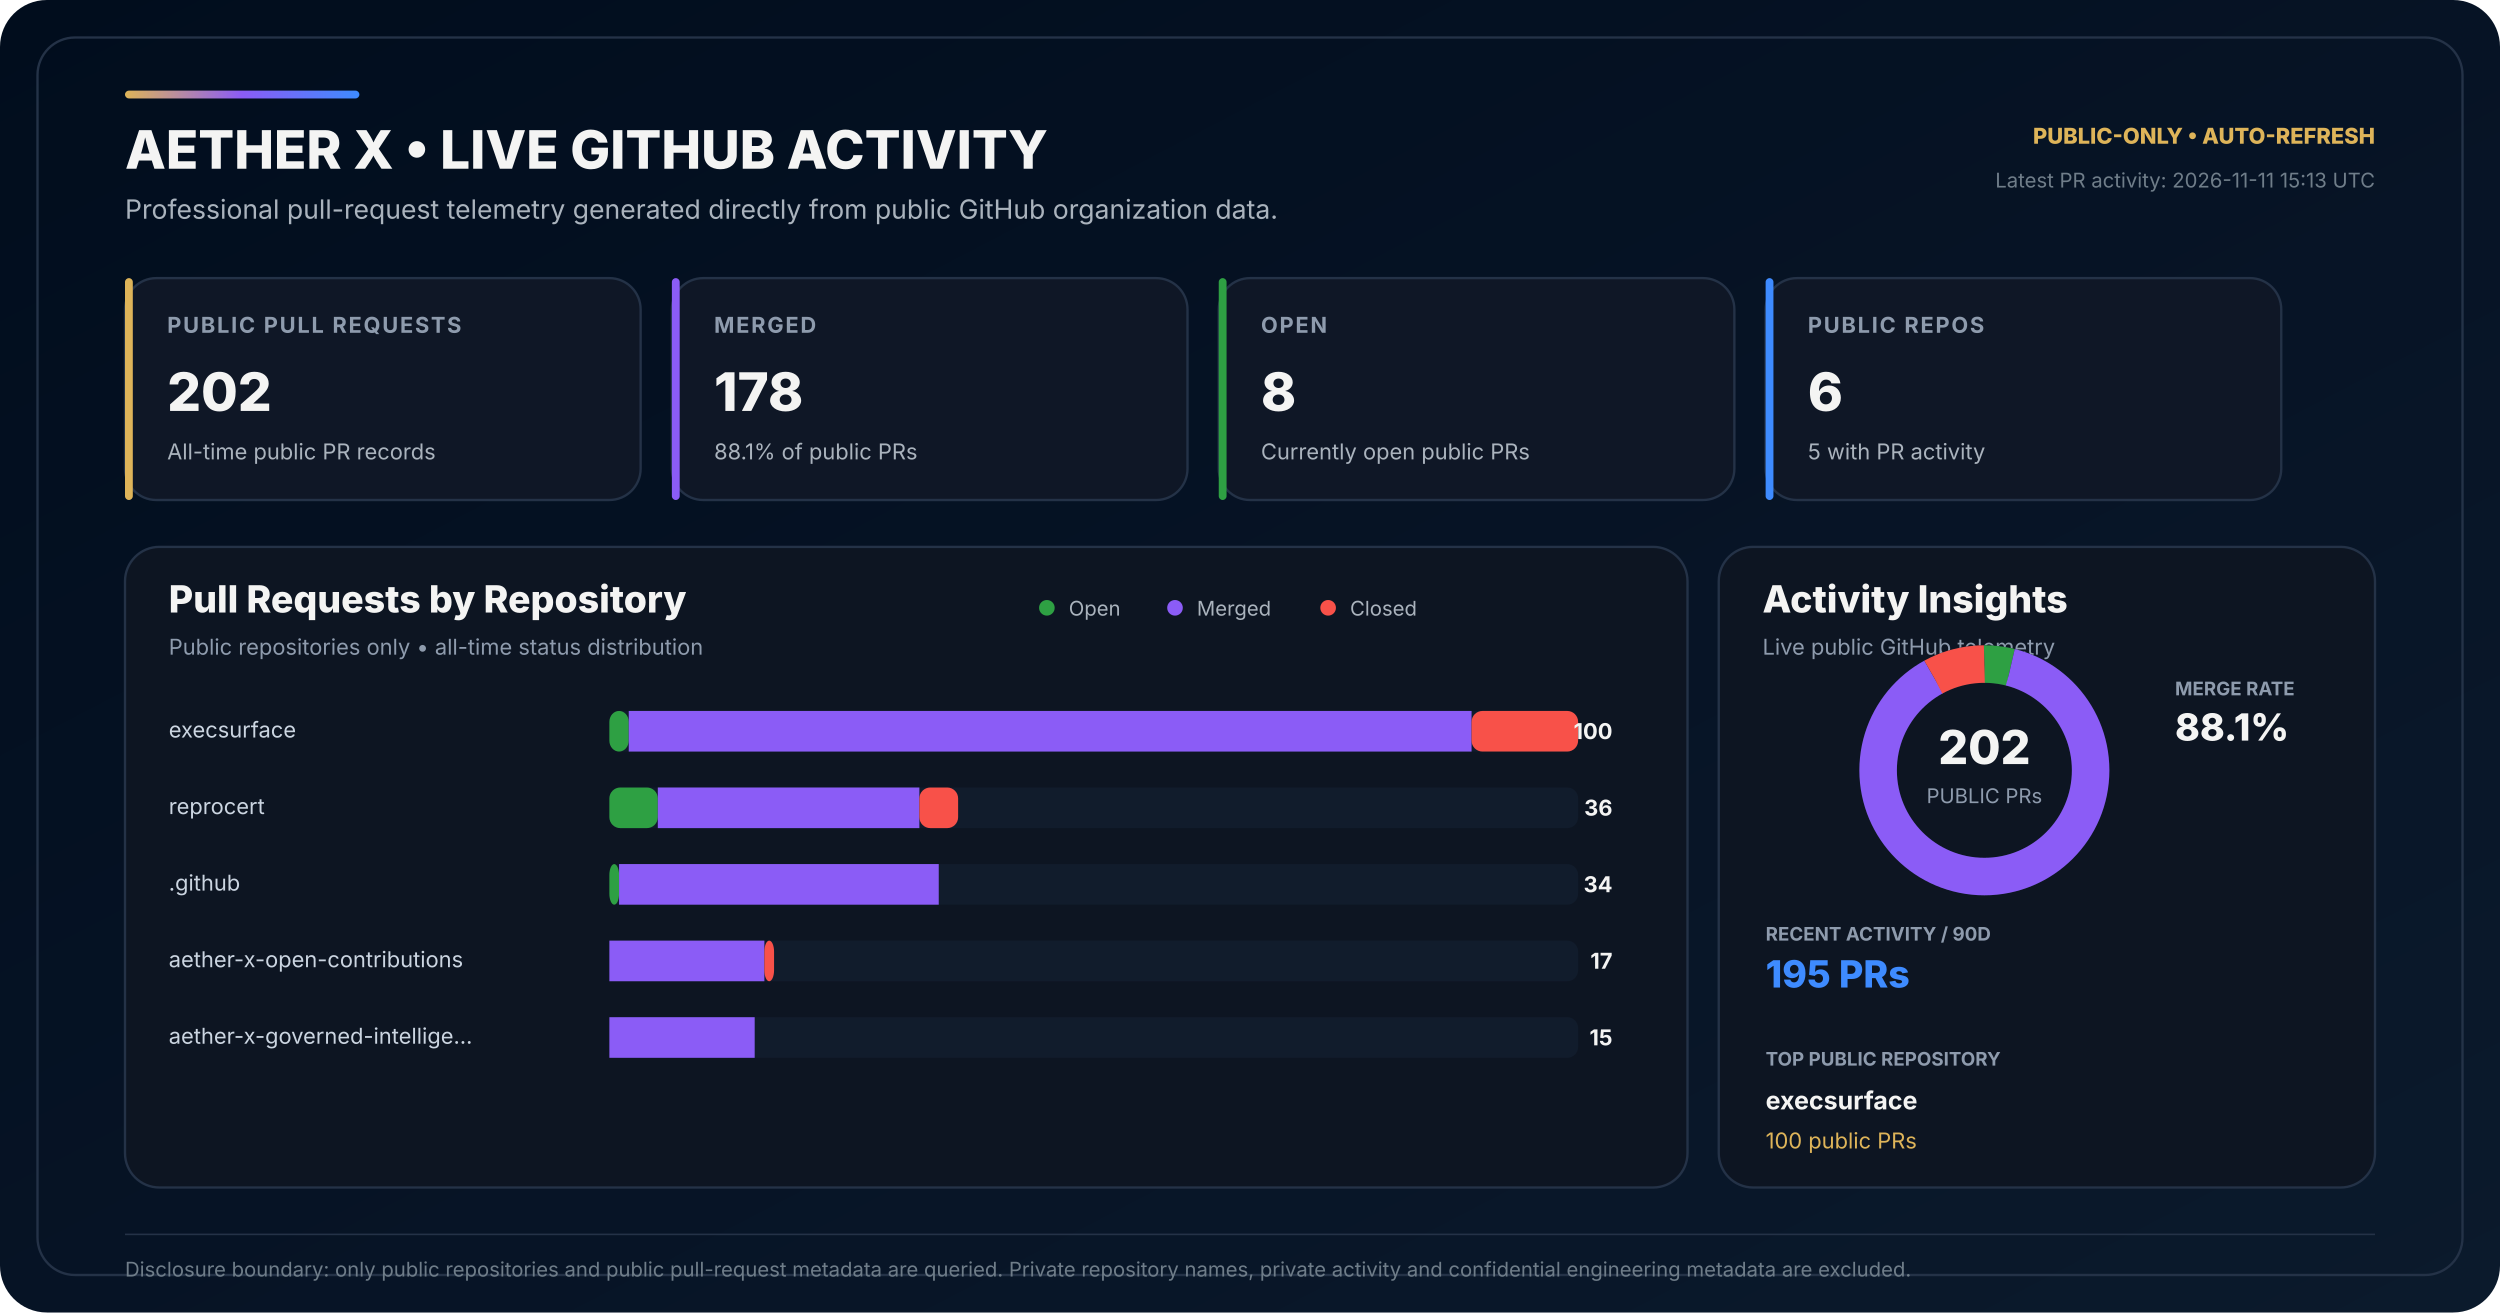
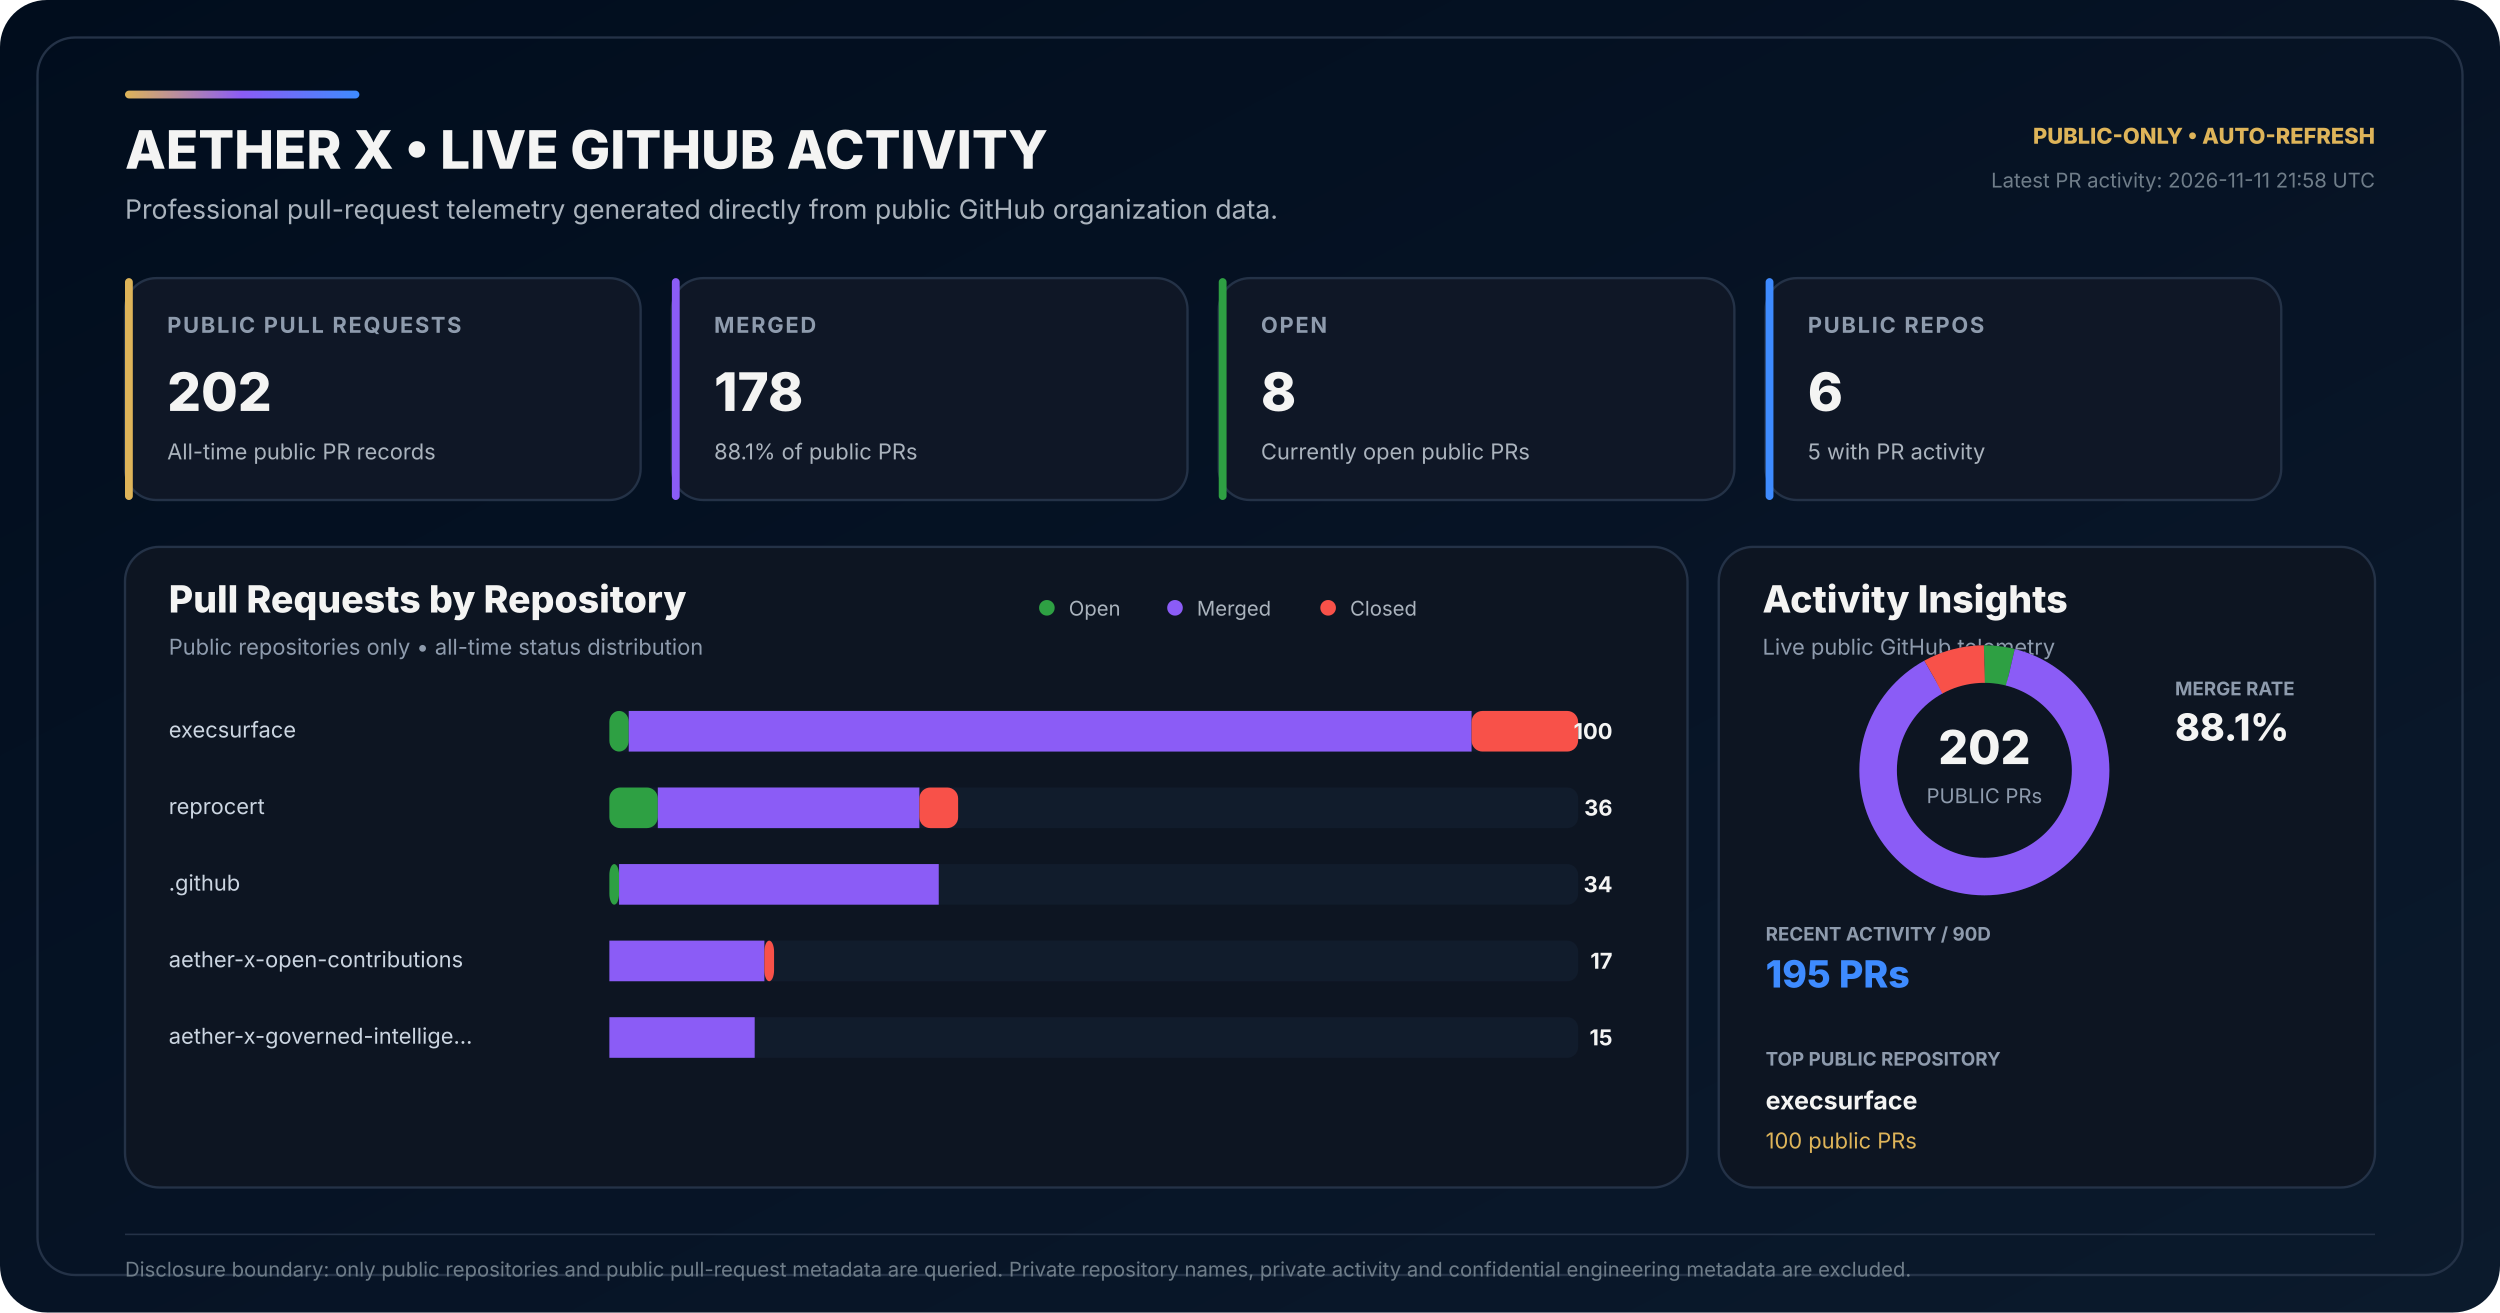
<svg xmlns="http://www.w3.org/2000/svg" width="1600" height="840" viewBox="0 0 1600 840" role="img" aria-labelledby="title desc">
  <defs>
    <linearGradient id="bg" x1="0" y1="0" x2="1" y2="1">
      <stop offset="0" stop-color="#010D1D" />
      <stop offset="0.58" stop-color="#071426" />
      <stop offset="1" stop-color="#0B1A2C" />
    </linearGradient>
    <linearGradient id="accent" x1="0" y1="0" x2="1" y2="0">
      <stop offset="0" stop-color="#DEB459" />
      <stop offset="0.50" stop-color="#8B5CF6" />
      <stop offset="1" stop-color="#3E8BFF" />
    </linearGradient>
  </defs>
  <rect width="1600" height="840" rx="30" fill="url(#bg)" />
  <rect x="24" y="24" width="1552" height="792" rx="24" fill="none" stroke="#243247" stroke-width="1.5" />
  <rect x="80" y="58" width="150" height="5" rx="2.5" fill="url(#accent)" />
  <text x="80" y="108" fill="#F4F4F3" font-family="Inter,Segoe UI,Arial,sans-serif" font-size="34" font-weight="800">AETHER X • LIVE GITHUB ACTIVITY</text>
  <text x="80" y="140" fill="#AAB3BD" font-family="Inter,Segoe UI,Arial,sans-serif" font-size="17">Professional pull-request telemetry generated directly from public GitHub organization data.</text>
  <text x="1520" y="92" text-anchor="end" fill="#DEB459" font-family="Inter,Segoe UI,Arial,sans-serif" font-size="14" font-weight="800">PUBLIC-ONLY • AUTO-REFRESH</text>
-   <text x="1520" y="120" text-anchor="end" fill="#6F7D89" font-family="Inter,Segoe UI,Arial,sans-serif" font-size="13">Latest PR activity: 2026-11-11 15:13 UTC</text>
+   <text x="1520" y="120" text-anchor="end" fill="#6F7D89" font-family="Inter,Segoe UI,Arial,sans-serif" font-size="13">Latest PR activity: 2026-11-11 21:58 UTC</text>
  <g transform="translate(80 178)">
    <rect width="330" height="142" rx="20" fill="#0F1726" stroke="#243247" stroke-width="1.5" />
    <rect width="5" height="142" rx="2.5" fill="#DEB459" />
    <text x="27" y="35" fill="#8E9BAD" font-family="Inter,Segoe UI,Arial,sans-serif" font-size="14" font-weight="700" letter-spacing="1.1">PUBLIC PULL REQUESTS</text>
    <text x="27" y="85" fill="#F4F4F3" font-family="Inter,Segoe UI,Arial,sans-serif" font-size="34" font-weight="800">202</text>
    <text x="27" y="116" fill="#AAB3BD" font-family="Inter,Segoe UI,Arial,sans-serif" font-size="14">All-time public PR records</text>
  </g>
  <g transform="translate(430 178)">
    <rect width="330" height="142" rx="20" fill="#0F1726" stroke="#243247" stroke-width="1.5" />
    <rect width="5" height="142" rx="2.5" fill="#8B5CF6" />
    <text x="27" y="35" fill="#8E9BAD" font-family="Inter,Segoe UI,Arial,sans-serif" font-size="14" font-weight="700" letter-spacing="1.1">MERGED</text>
    <text x="27" y="85" fill="#F4F4F3" font-family="Inter,Segoe UI,Arial,sans-serif" font-size="34" font-weight="800">178</text>
    <text x="27" y="116" fill="#AAB3BD" font-family="Inter,Segoe UI,Arial,sans-serif" font-size="14">88.1% of public PRs</text>
  </g>
  <g transform="translate(780 178)">
    <rect width="330" height="142" rx="20" fill="#0F1726" stroke="#243247" stroke-width="1.5" />
    <rect width="5" height="142" rx="2.5" fill="#2EA043" />
    <text x="27" y="35" fill="#8E9BAD" font-family="Inter,Segoe UI,Arial,sans-serif" font-size="14" font-weight="700" letter-spacing="1.1">OPEN</text>
    <text x="27" y="85" fill="#F4F4F3" font-family="Inter,Segoe UI,Arial,sans-serif" font-size="34" font-weight="800">8</text>
    <text x="27" y="116" fill="#AAB3BD" font-family="Inter,Segoe UI,Arial,sans-serif" font-size="14">Currently open public PRs</text>
  </g>
  <g transform="translate(1130 178)">
    <rect width="330" height="142" rx="20" fill="#0F1726" stroke="#243247" stroke-width="1.5" />
    <rect width="5" height="142" rx="2.5" fill="#3E8BFF" />
    <text x="27" y="35" fill="#8E9BAD" font-family="Inter,Segoe UI,Arial,sans-serif" font-size="14" font-weight="700" letter-spacing="1.1">PUBLIC REPOS</text>
    <text x="27" y="85" fill="#F4F4F3" font-family="Inter,Segoe UI,Arial,sans-serif" font-size="34" font-weight="800">6</text>
    <text x="27" y="116" fill="#AAB3BD" font-family="Inter,Segoe UI,Arial,sans-serif" font-size="14">5 with PR activity</text>
  </g>
  <g transform="translate(80 350)">
    <rect width="1000" height="410" rx="22" fill="#0D1522" stroke="#243247" stroke-width="1.5" />
    <text x="28" y="42" fill="#F4F4F3" font-family="Inter,Segoe UI,Arial,sans-serif" font-size="24" font-weight="800">Pull Requests by Repository</text>
    <text x="28" y="69" fill="#8E9BAD" font-family="Inter,Segoe UI,Arial,sans-serif" font-size="14">Public repositories only • all-time status distribution</text>
    <circle cx="590" cy="39" r="5" fill="#2EA043" />
    <text x="604" y="44" fill="#AAB3BD" font-family="Inter,Segoe UI,Arial,sans-serif" font-size="13">Open</text>
    <circle cx="672" cy="39" r="5" fill="#8B5CF6" />
    <text x="686" y="44" fill="#AAB3BD" font-family="Inter,Segoe UI,Arial,sans-serif" font-size="13">Merged</text>
    <circle cx="770" cy="39" r="5" fill="#F85149" />
    <text x="784" y="44" fill="#AAB3BD" font-family="Inter,Segoe UI,Arial,sans-serif" font-size="13">Closed</text>
  </g>
  <text x="108" y="472" fill="#CBD5E1" font-family="Inter,Segoe UI,Arial,sans-serif" font-size="14">execsurface</text>
  <rect x="390" y="455" width="620" height="26" rx="7" fill="#111C2C" />
  <rect x="390" y="455" width="12.40" height="26" rx="7" fill="#2EA043" />
  <rect x="402.40" y="455" width="539.40" height="26" fill="#8B5CF6" />
  <rect x="941.80" y="455" width="68.20" height="26" rx="7" fill="#F85149" />
  <text x="1032" y="473" text-anchor="end" fill="#F4F4F3" font-family="Inter,Segoe UI,Arial,sans-serif" font-size="14" font-weight="700">100</text>
  <text x="108" y="521" fill="#CBD5E1" font-family="Inter,Segoe UI,Arial,sans-serif" font-size="14">reprocert</text>
  <rect x="390" y="504" width="620" height="26" rx="7" fill="#111C2C" />
  <rect x="390" y="504" width="31.00" height="26" rx="7" fill="#2EA043" />
  <rect x="421.00" y="504" width="167.40" height="26" fill="#8B5CF6" />
  <rect x="588.40" y="504" width="24.80" height="26" rx="7" fill="#F85149" />
  <text x="1032" y="522" text-anchor="end" fill="#F4F4F3" font-family="Inter,Segoe UI,Arial,sans-serif" font-size="14" font-weight="700">36</text>
  <text x="108" y="570" fill="#CBD5E1" font-family="Inter,Segoe UI,Arial,sans-serif" font-size="14">.github</text>
  <rect x="390" y="553" width="620" height="26" rx="7" fill="#111C2C" />
  <rect x="390" y="553" width="6.20" height="26" rx="7" fill="#2EA043" />
  <rect x="396.20" y="553" width="204.60" height="26" fill="#8B5CF6" />
  <rect x="600.80" y="553" width="0.00" height="26" rx="7" fill="#F85149" />
  <text x="1032" y="571" text-anchor="end" fill="#F4F4F3" font-family="Inter,Segoe UI,Arial,sans-serif" font-size="14" font-weight="700">34</text>
  <text x="108" y="619" fill="#CBD5E1" font-family="Inter,Segoe UI,Arial,sans-serif" font-size="14">aether-x-open-contributions</text>
  <rect x="390" y="602" width="620" height="26" rx="7" fill="#111C2C" />
  <rect x="390" y="602" width="0.00" height="26" rx="7" fill="#2EA043" />
  <rect x="390.00" y="602" width="99.20" height="26" fill="#8B5CF6" />
  <rect x="489.20" y="602" width="6.20" height="26" rx="7" fill="#F85149" />
  <text x="1032" y="620" text-anchor="end" fill="#F4F4F3" font-family="Inter,Segoe UI,Arial,sans-serif" font-size="14" font-weight="700">17</text>
  <text x="108" y="668" fill="#CBD5E1" font-family="Inter,Segoe UI,Arial,sans-serif" font-size="14">aether-x-governed-intellige…</text>
  <rect x="390" y="651" width="620" height="26" rx="7" fill="#111C2C" />
  <rect x="390" y="651" width="0.00" height="26" rx="7" fill="#2EA043" />
  <rect x="390.00" y="651" width="93.00" height="26" fill="#8B5CF6" />
  <rect x="483.00" y="651" width="0.00" height="26" rx="7" fill="#F85149" />
  <text x="1032" y="669" text-anchor="end" fill="#F4F4F3" font-family="Inter,Segoe UI,Arial,sans-serif" font-size="14" font-weight="700">15</text>
  <g transform="translate(1100 350)">
    <rect width="420" height="410" rx="22" fill="#0D1522" stroke="#243247" stroke-width="1.5" />
    <text x="28" y="42" fill="#F4F4F3" font-family="Inter,Segoe UI,Arial,sans-serif" font-size="24" font-weight="800">Activity Insights</text>
    <text x="28" y="69" fill="#8E9BAD" font-family="Inter,Segoe UI,Arial,sans-serif" font-size="14">Live public GitHub telemetry</text>
  </g>
  <circle cx="1270" cy="493" r="68" fill="none" stroke="#162235" stroke-width="24" />
  <circle cx="1270" cy="493" r="68" fill="none" stroke="#2EA043" stroke-width="24" stroke-dasharray="16.92 410.34" stroke-dashoffset="-0.00" transform="rotate(-90 1270 493)" />
  <circle cx="1270" cy="493" r="68" fill="none" stroke="#8B5CF6" stroke-width="24" stroke-dasharray="376.49 50.76" stroke-dashoffset="-16.92" transform="rotate(-90 1270 493)" />
  <circle cx="1270" cy="493" r="68" fill="none" stroke="#F85149" stroke-width="24" stroke-dasharray="33.84 393.41" stroke-dashoffset="-393.41" transform="rotate(-90 1270 493)" />
  <text x="1270" y="489" text-anchor="middle" fill="#F4F4F3" font-family="Inter,Segoe UI,Arial,sans-serif" font-size="30" font-weight="800">202</text>
  <text x="1270" y="514" text-anchor="middle" fill="#8E9BAD" font-family="Inter,Segoe UI,Arial,sans-serif" font-size="13">PUBLIC PRs</text>
  <text x="1392" y="445" fill="#8E9BAD" font-family="Inter,Segoe UI,Arial,sans-serif" font-size="12" font-weight="700">MERGE RATE</text>
  <text x="1392" y="474" fill="#F4F4F3" font-family="Inter,Segoe UI,Arial,sans-serif" font-size="24" font-weight="800">88.1%</text>
  <text x="1130" y="602" fill="#8E9BAD" font-family="Inter,Segoe UI,Arial,sans-serif" font-size="12" font-weight="700">RECENT ACTIVITY / 90D</text>
  <text x="1130" y="632" fill="#3E8BFF" font-family="Inter,Segoe UI,Arial,sans-serif" font-size="24" font-weight="800">195 PRs</text>
  <text x="1130" y="682" fill="#8E9BAD" font-family="Inter,Segoe UI,Arial,sans-serif" font-size="12" font-weight="700">TOP PUBLIC REPOSITORY</text>
  <text x="1130" y="710" fill="#F4F4F3" font-family="Inter,Segoe UI,Arial,sans-serif" font-size="16" font-weight="700">execsurface</text>
  <text x="1130" y="735" fill="#DEB459" font-family="Inter,Segoe UI,Arial,sans-serif" font-size="14">100 public PRs</text>
  <line x1="80" y1="790" x2="1520" y2="790" stroke="#243247" stroke-width="1" />
  <text x="80" y="817" fill="#6F7D89" font-family="Inter,Segoe UI,Arial,sans-serif" font-size="13">Disclosure boundary: only public repositories and public pull-request metadata are queried. Private repository names, private activity and confidential engineering metadata are excluded.</text>
</svg>
